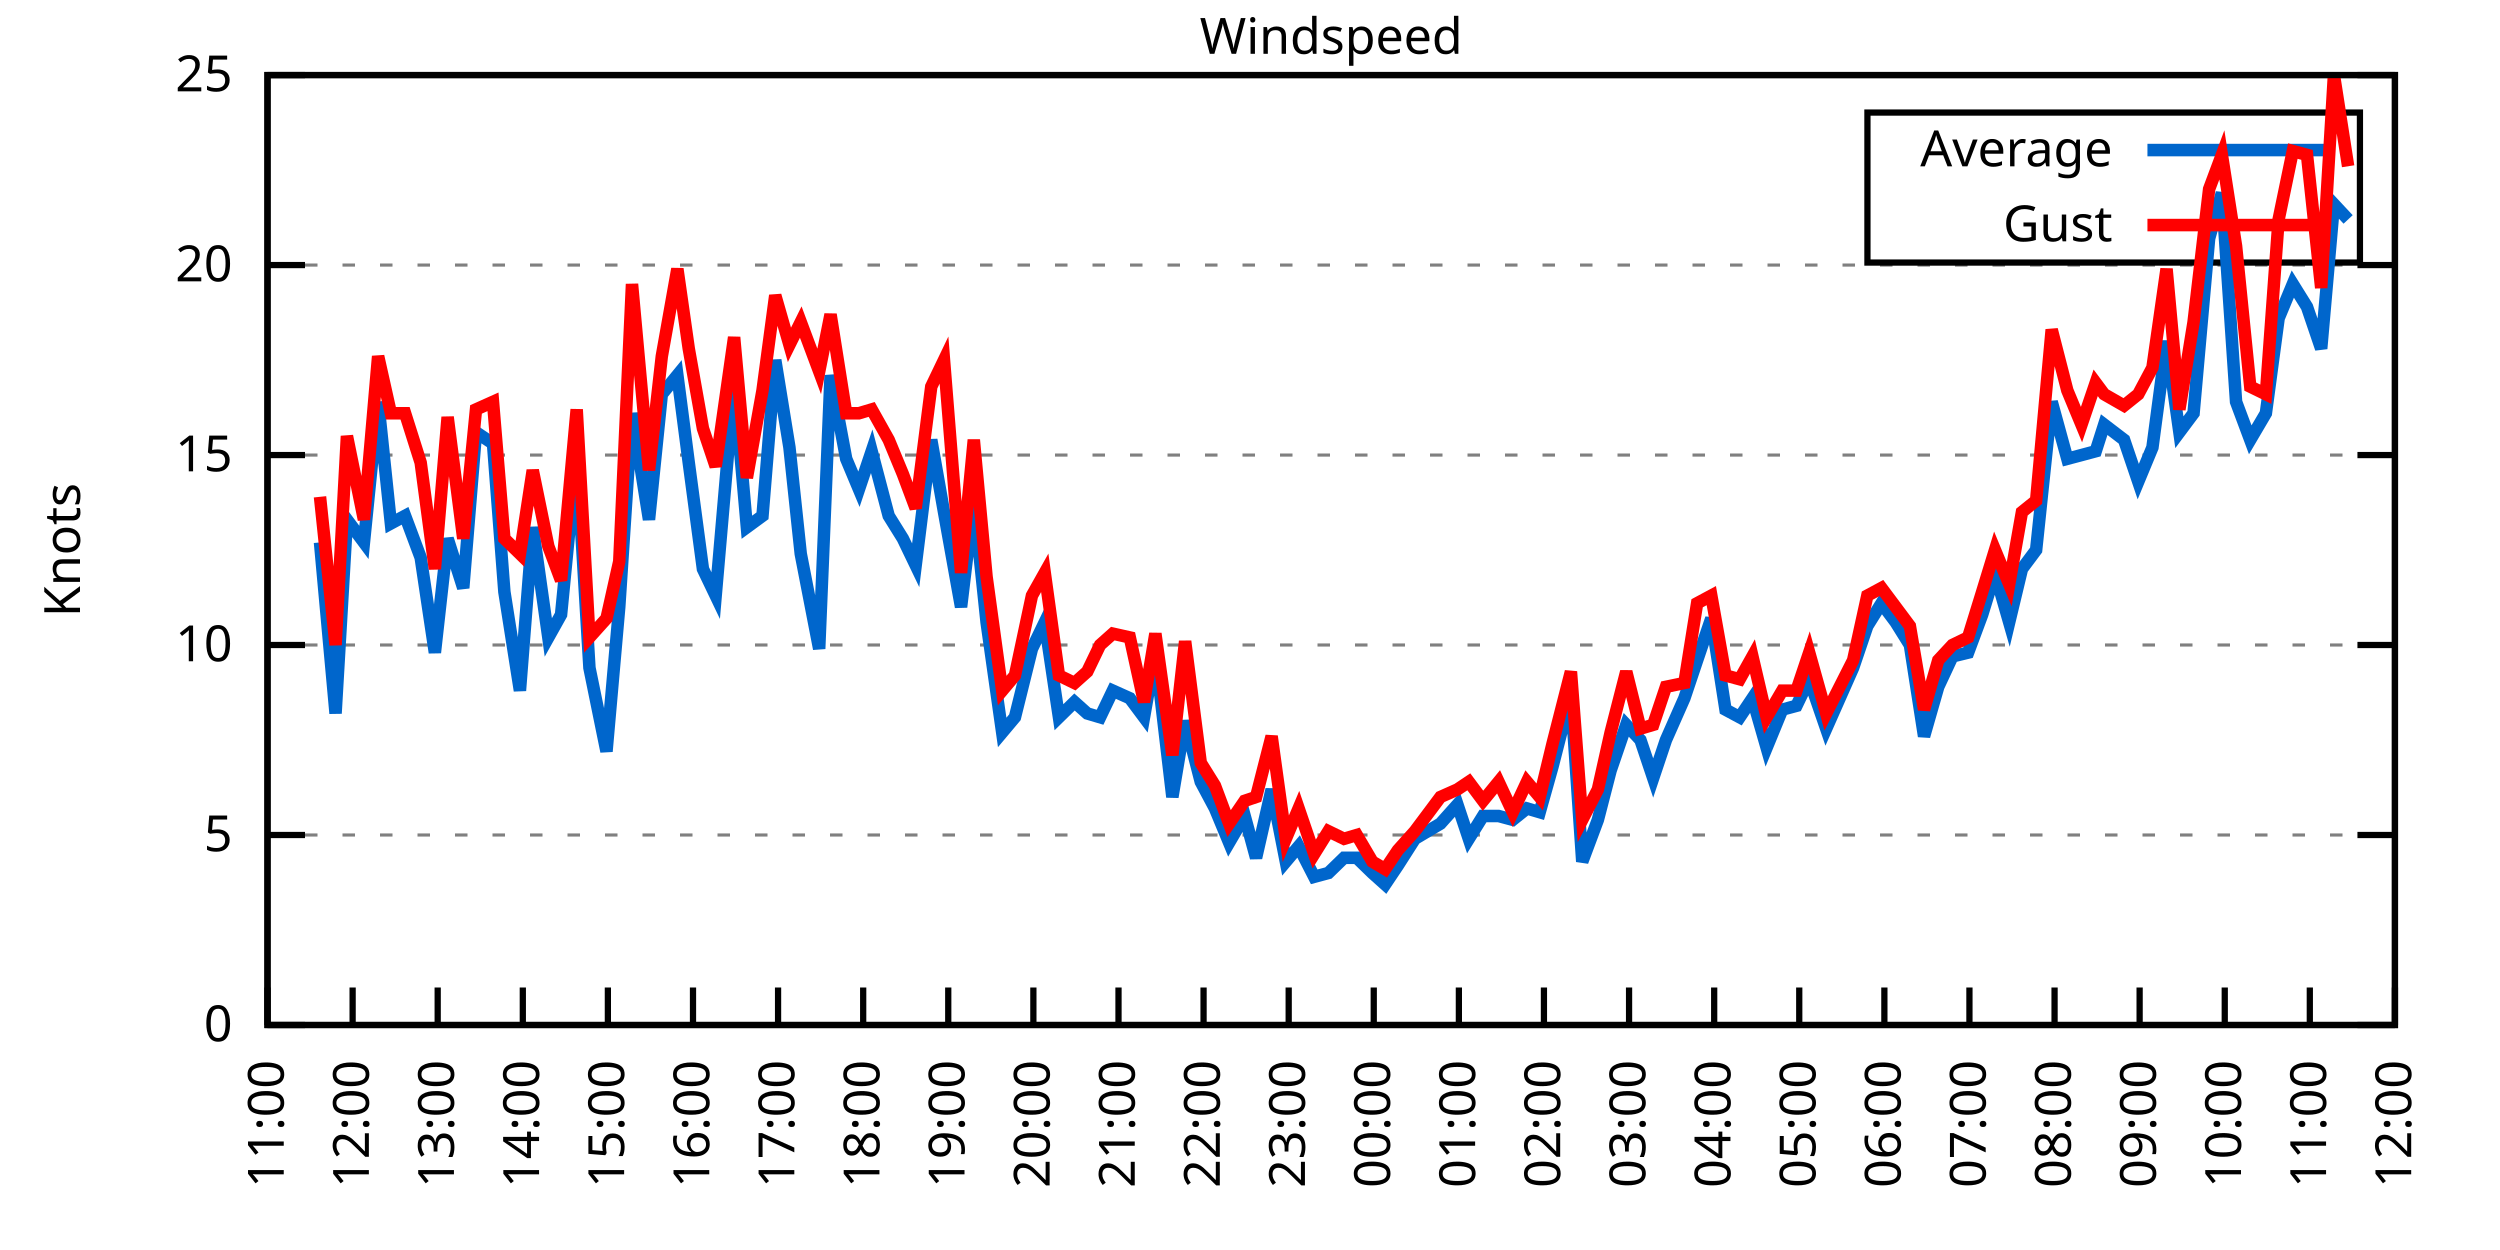
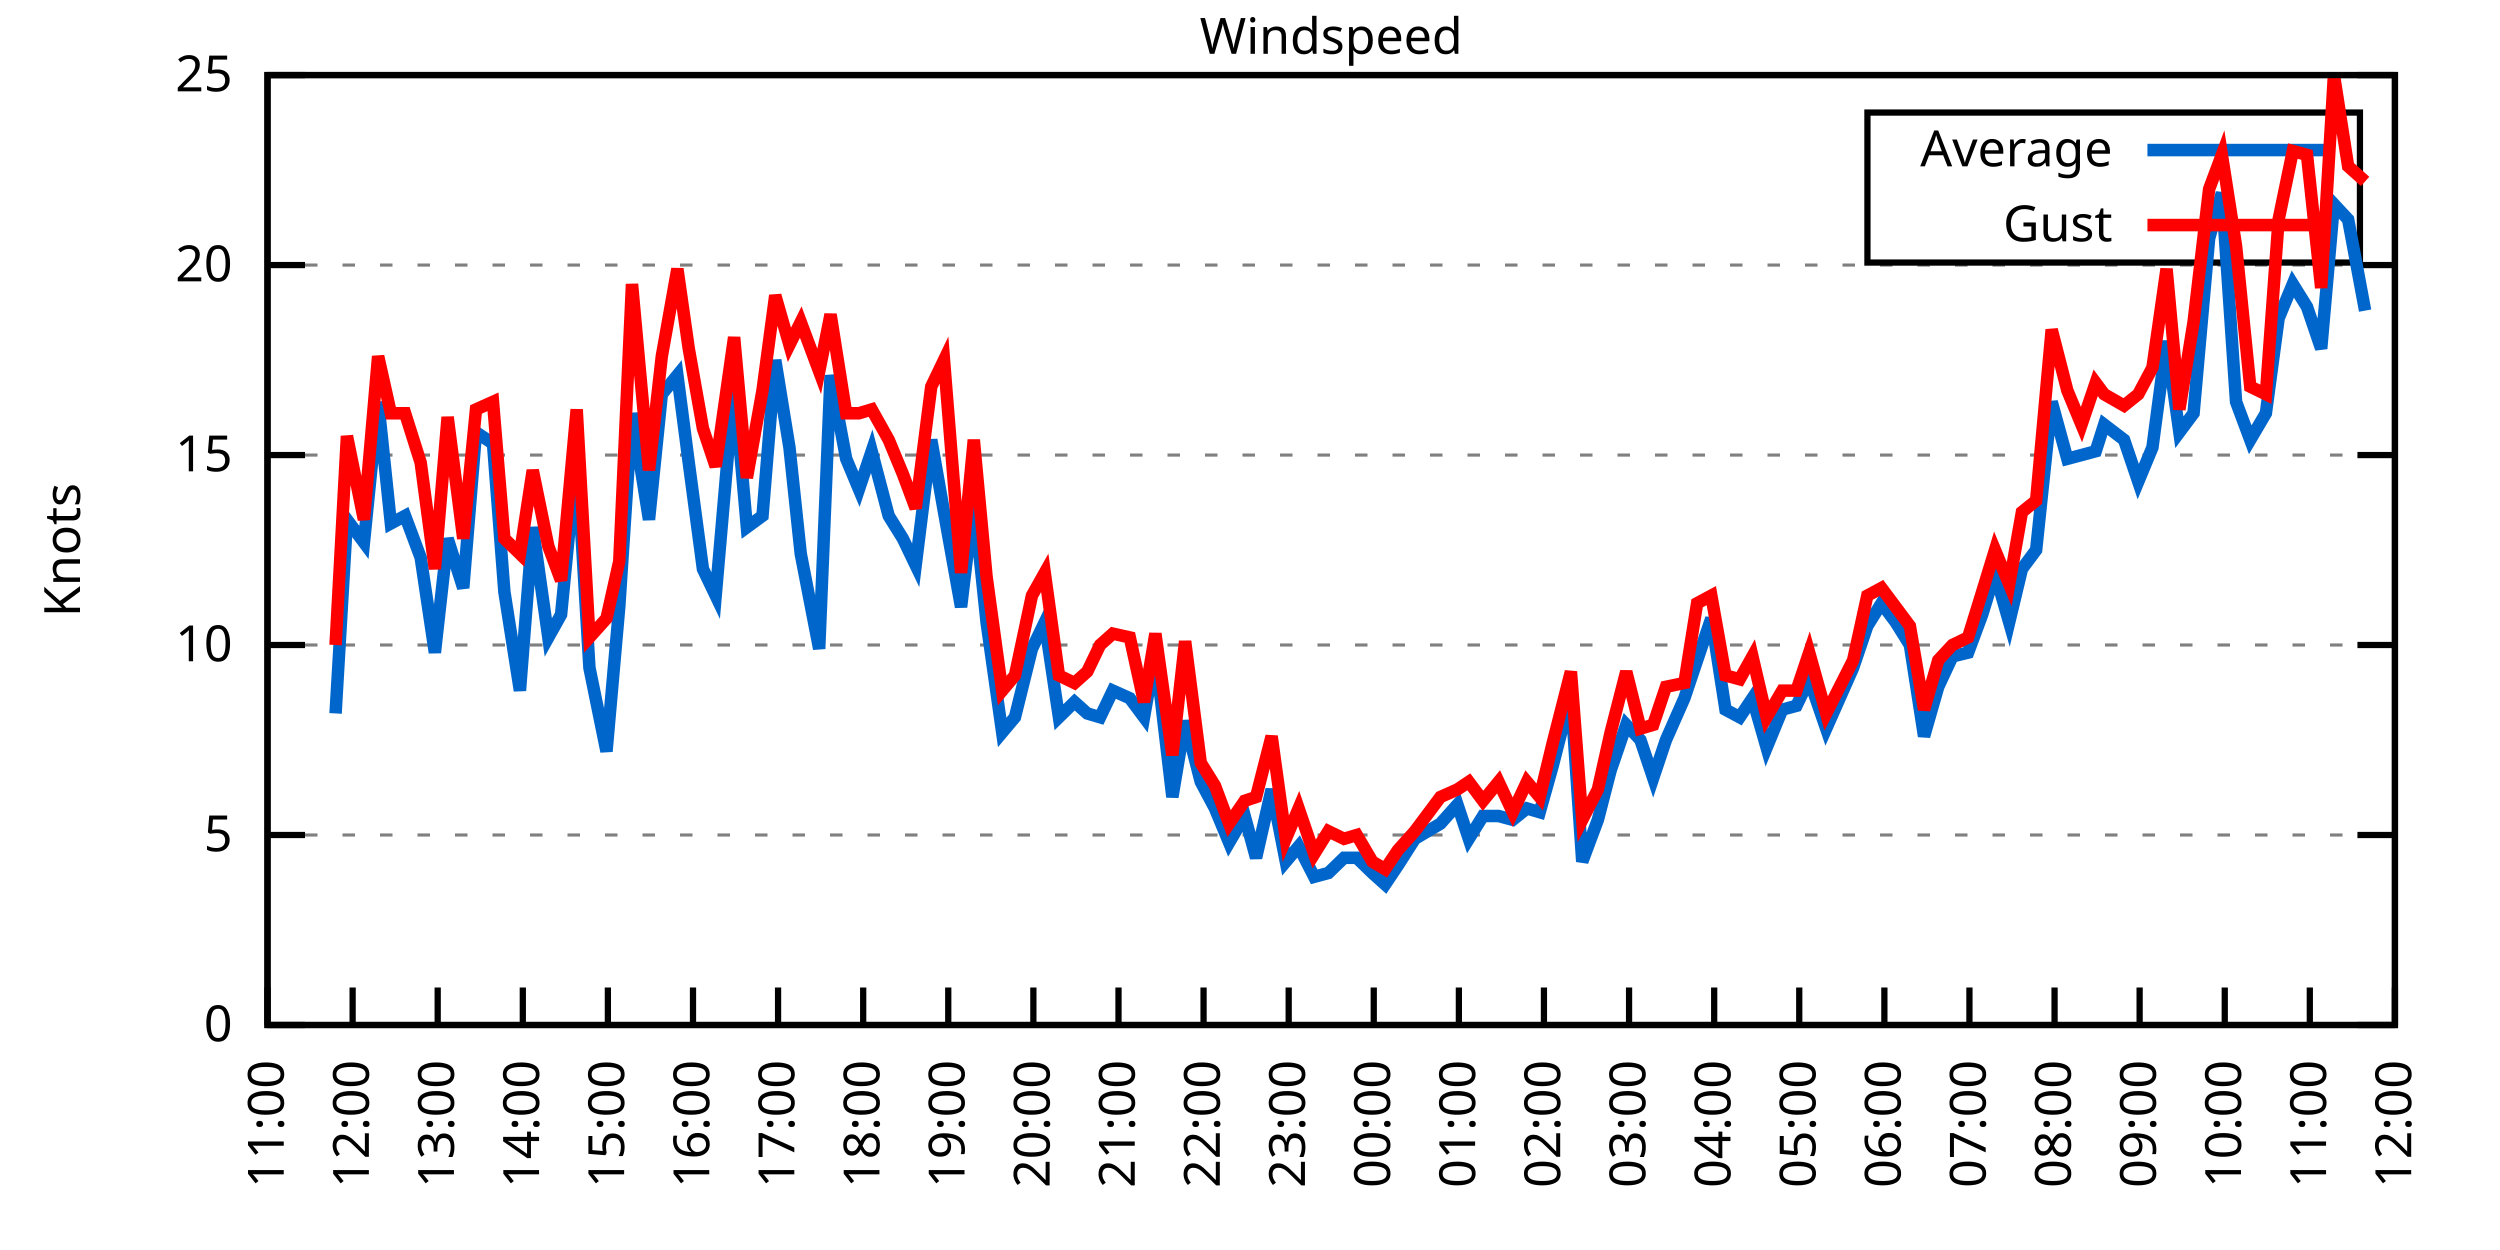
<svg xmlns="http://www.w3.org/2000/svg" xmlns:xlink="http://www.w3.org/1999/xlink" width="400" height="200" viewBox="0 0 400 200">
  <g id="gnuplot_canvas">
    <rect x="0" y="0" width="400" height="200" fill="none" />
    <defs>
      <circle id="gpDot" r="0.5" stroke-width="0.5" stroke="currentColor" />
      <path id="gpPt0" stroke-width="0.333" stroke="currentColor" d="M-1,0 h2 M0,-1 v2" />
      <path id="gpPt1" stroke-width="0.333" stroke="currentColor" d="M-1,-1 L1,1 M1,-1 L-1,1" />
      <path id="gpPt2" stroke-width="0.333" stroke="currentColor" d="M-1,0 L1,0 M0,-1 L0,1 M-1,-1 L1,1 M-1,1 L1,-1" />
      <rect id="gpPt3" stroke-width="0.333" stroke="currentColor" x="-1" y="-1" width="2" height="2" />
      <rect id="gpPt4" stroke-width="0.333" stroke="currentColor" fill="currentColor" x="-1" y="-1" width="2" height="2" />
      <circle id="gpPt5" stroke-width="0.333" stroke="currentColor" cx="0" cy="0" r="1" />
      <use xlink:href="#gpPt5" id="gpPt6" fill="currentColor" stroke="none" />
      <path id="gpPt7" stroke-width="0.333" stroke="currentColor" d="M0,-1.33 L-1.33,0.67 L1.33,0.67 z" />
      <use xlink:href="#gpPt7" id="gpPt8" fill="currentColor" stroke="none" />
      <use xlink:href="#gpPt7" id="gpPt9" stroke="currentColor" transform="rotate(180)" />
      <use xlink:href="#gpPt9" id="gpPt10" fill="currentColor" stroke="none" />
      <use xlink:href="#gpPt3" id="gpPt11" stroke="currentColor" transform="rotate(45)" />
      <use xlink:href="#gpPt11" id="gpPt12" fill="currentColor" stroke="none" />
      <path id="gpPt13" stroke-width="0.333" stroke="currentColor" d="M0,1.330 L1.265,0.411 L0.782,-1.067 L-0.782,-1.076 L-1.265,0.411 z" />
      <use xlink:href="#gpPt13" id="gpPt14" fill="currentColor" stroke="none" />
      <filter id="textbox" filterUnits="objectBoundingBox" x="0" y="0" height="1" width="1">
        <feFlood flood-color="white" flood-opacity="1" result="bgnd" />
        <feComposite in="SourceGraphic" in2="bgnd" operator="atop" />
      </filter>
      <filter id="greybox" filterUnits="objectBoundingBox" x="0" y="0" height="1" width="1">
        <feFlood flood-color="lightgrey" flood-opacity="1" result="grey" />
        <feComposite in="SourceGraphic" in2="grey" operator="atop" />
      </filter>
    </defs>
    <g fill="none" color="white" stroke="currentColor" stroke-width="1.00" stroke-linecap="butt" stroke-linejoin="miter">
</g>
    <g fill="none" color="black" stroke="currentColor" stroke-width="1.00" stroke-linecap="butt" stroke-linejoin="miter">
      <g stroke="none" shape-rendering="crispEdges">
        <polygon fill="rgb(255, 255, 255)" points="42.80,164.00 383.18,164.00 383.18,12.02 42.80,12.02 " />
      </g>
    </g>
    <g fill="none" color="black" stroke="currentColor" stroke-width="1.00" stroke-linecap="butt" stroke-linejoin="miter">
</g>
    <g fill="none" color="black" stroke="black" stroke-width="0.50" stroke-linecap="butt" stroke-linejoin="miter">
</g>
    <g fill="none" color="gray" stroke="currentColor" stroke-width="0.50" stroke-linecap="butt" stroke-linejoin="miter">
      <path stroke="gray" stroke-dasharray="2,4" class="gridline" d="M42.80,164.00 L383.19,164.00  " />
    </g>
    <g fill="none" color="gray" stroke="gray" stroke-width="1.00" stroke-linecap="butt" stroke-linejoin="miter">
</g>
    <g fill="none" color="black" stroke="currentColor" stroke-width="1.00" stroke-linecap="butt" stroke-linejoin="miter">
      <path stroke="black" d="M42.80,164.00 L48.80,164.00 M383.19,164.00 L377.19,164.00  " />
      <g transform="translate(37.20,166.60)" stroke="none" fill="black" font-family="Sans" font-size="8.00" text-anchor="end">
        <text>
          <tspan font-family="Sans"> 0</tspan>
        </text>
      </g>
    </g>
    <g fill="none" color="black" stroke="currentColor" stroke-width="1.00" stroke-linecap="butt" stroke-linejoin="miter">
</g>
    <g fill="none" color="black" stroke="black" stroke-width="0.50" stroke-linecap="butt" stroke-linejoin="miter">
</g>
    <g fill="none" color="gray" stroke="currentColor" stroke-width="0.50" stroke-linecap="butt" stroke-linejoin="miter">
      <path stroke="gray" stroke-dasharray="2,4" class="gridline" d="M42.80,133.60 L383.19,133.60  " />
    </g>
    <g fill="none" color="gray" stroke="gray" stroke-width="1.00" stroke-linecap="butt" stroke-linejoin="miter">
</g>
    <g fill="none" color="black" stroke="currentColor" stroke-width="1.00" stroke-linecap="butt" stroke-linejoin="miter">
      <path stroke="black" d="M42.80,133.60 L48.80,133.60 M383.19,133.60 L377.19,133.60  " />
      <g transform="translate(37.20,136.20)" stroke="none" fill="black" font-family="Sans" font-size="8.00" text-anchor="end">
        <text>
          <tspan font-family="Sans"> 5</tspan>
        </text>
      </g>
    </g>
    <g fill="none" color="black" stroke="currentColor" stroke-width="1.00" stroke-linecap="butt" stroke-linejoin="miter">
</g>
    <g fill="none" color="black" stroke="black" stroke-width="0.50" stroke-linecap="butt" stroke-linejoin="miter">
</g>
    <g fill="none" color="gray" stroke="currentColor" stroke-width="0.50" stroke-linecap="butt" stroke-linejoin="miter">
      <path stroke="gray" stroke-dasharray="2,4" class="gridline" d="M42.80,103.20 L383.19,103.20  " />
    </g>
    <g fill="none" color="gray" stroke="gray" stroke-width="1.00" stroke-linecap="butt" stroke-linejoin="miter">
</g>
    <g fill="none" color="black" stroke="currentColor" stroke-width="1.00" stroke-linecap="butt" stroke-linejoin="miter">
      <path stroke="black" d="M42.80,103.20 L48.80,103.20 M383.19,103.20 L377.19,103.20  " />
      <g transform="translate(37.20,105.80)" stroke="none" fill="black" font-family="Sans" font-size="8.00" text-anchor="end">
        <text>
          <tspan font-family="Sans"> 10</tspan>
        </text>
      </g>
    </g>
    <g fill="none" color="black" stroke="currentColor" stroke-width="1.00" stroke-linecap="butt" stroke-linejoin="miter">
</g>
    <g fill="none" color="black" stroke="black" stroke-width="0.50" stroke-linecap="butt" stroke-linejoin="miter">
</g>
    <g fill="none" color="gray" stroke="currentColor" stroke-width="0.50" stroke-linecap="butt" stroke-linejoin="miter">
      <path stroke="gray" stroke-dasharray="2,4" class="gridline" d="M42.80,72.81 L383.19,72.81  " />
    </g>
    <g fill="none" color="gray" stroke="gray" stroke-width="1.00" stroke-linecap="butt" stroke-linejoin="miter">
</g>
    <g fill="none" color="black" stroke="currentColor" stroke-width="1.00" stroke-linecap="butt" stroke-linejoin="miter">
      <path stroke="black" d="M42.80,72.81 L48.80,72.81 M383.19,72.81 L377.19,72.81  " />
      <g transform="translate(37.20,75.41)" stroke="none" fill="black" font-family="Sans" font-size="8.00" text-anchor="end">
        <text>
          <tspan font-family="Sans"> 15</tspan>
        </text>
      </g>
    </g>
    <g fill="none" color="black" stroke="currentColor" stroke-width="1.00" stroke-linecap="butt" stroke-linejoin="miter">
</g>
    <g fill="none" color="black" stroke="black" stroke-width="0.50" stroke-linecap="butt" stroke-linejoin="miter">
</g>
    <g fill="none" color="gray" stroke="currentColor" stroke-width="0.50" stroke-linecap="butt" stroke-linejoin="miter">
      <path stroke="gray" stroke-dasharray="2,4" class="gridline" d="M42.80,42.41 L383.19,42.41  " />
    </g>
    <g fill="none" color="gray" stroke="gray" stroke-width="1.00" stroke-linecap="butt" stroke-linejoin="miter">
</g>
    <g fill="none" color="black" stroke="currentColor" stroke-width="1.00" stroke-linecap="butt" stroke-linejoin="miter">
      <path stroke="black" d="M42.80,42.41 L48.80,42.41 M383.19,42.41 L377.19,42.41  " />
      <g transform="translate(37.20,45.01)" stroke="none" fill="black" font-family="Sans" font-size="8.00" text-anchor="end">
        <text>
          <tspan font-family="Sans"> 20</tspan>
        </text>
      </g>
    </g>
    <g fill="none" color="black" stroke="currentColor" stroke-width="1.00" stroke-linecap="butt" stroke-linejoin="miter">
</g>
    <g fill="none" color="black" stroke="black" stroke-width="0.50" stroke-linecap="butt" stroke-linejoin="miter">
</g>
    <g fill="none" color="gray" stroke="currentColor" stroke-width="0.50" stroke-linecap="butt" stroke-linejoin="miter">
      <path stroke="gray" stroke-dasharray="2,4" class="gridline" d="M42.80,12.01 L383.19,12.01  " />
    </g>
    <g fill="none" color="gray" stroke="gray" stroke-width="1.00" stroke-linecap="butt" stroke-linejoin="miter">
</g>
    <g fill="none" color="black" stroke="currentColor" stroke-width="1.00" stroke-linecap="butt" stroke-linejoin="miter">
      <path stroke="black" d="M42.80,12.01 L48.80,12.01 M383.19,12.01 L377.19,12.01  " />
      <g transform="translate(37.20,14.61)" stroke="none" fill="black" font-family="Sans" font-size="8.00" text-anchor="end">
        <text>
          <tspan font-family="Sans"> 25</tspan>
        </text>
      </g>
    </g>
    <g fill="none" color="black" stroke="currentColor" stroke-width="1.00" stroke-linecap="butt" stroke-linejoin="miter">
      <path stroke="black" d="M42.80,164.00 L42.80,158.00  " />
      <g transform="translate(45.40,169.60) rotate(270.00)" stroke="none" fill="black" font-family="Sans" font-size="8.00" text-anchor="end">
        <text>
          <tspan font-family="Sans">11:00</tspan>
        </text>
      </g>
    </g>
    <g fill="none" color="black" stroke="currentColor" stroke-width="1.00" stroke-linecap="butt" stroke-linejoin="miter">
      <path stroke="black" d="M56.42,164.00 L56.42,158.00  " />
      <g transform="translate(59.02,169.60) rotate(270.00)" stroke="none" fill="black" font-family="Sans" font-size="8.00" text-anchor="end">
        <text>
          <tspan font-family="Sans">12:00</tspan>
        </text>
      </g>
    </g>
    <g fill="none" color="black" stroke="currentColor" stroke-width="1.00" stroke-linecap="butt" stroke-linejoin="miter">
      <path stroke="black" d="M70.03,164.00 L70.03,158.00  " />
      <g transform="translate(72.63,169.60) rotate(270.00)" stroke="none" fill="black" font-family="Sans" font-size="8.00" text-anchor="end">
        <text>
          <tspan font-family="Sans">13:00</tspan>
        </text>
      </g>
    </g>
    <g fill="none" color="black" stroke="currentColor" stroke-width="1.00" stroke-linecap="butt" stroke-linejoin="miter">
      <path stroke="black" d="M83.65,164.00 L83.65,158.00  " />
      <g transform="translate(86.25,169.60) rotate(270.00)" stroke="none" fill="black" font-family="Sans" font-size="8.00" text-anchor="end">
        <text>
          <tspan font-family="Sans">14:00</tspan>
        </text>
      </g>
    </g>
    <g fill="none" color="black" stroke="currentColor" stroke-width="1.00" stroke-linecap="butt" stroke-linejoin="miter">
      <path stroke="black" d="M97.26,164.00 L97.26,158.00  " />
      <g transform="translate(99.86,169.60) rotate(270.00)" stroke="none" fill="black" font-family="Sans" font-size="8.00" text-anchor="end">
        <text>
          <tspan font-family="Sans">15:00</tspan>
        </text>
      </g>
    </g>
    <g fill="none" color="black" stroke="currentColor" stroke-width="1.00" stroke-linecap="butt" stroke-linejoin="miter">
      <path stroke="black" d="M110.88,164.00 L110.88,158.00  " />
      <g transform="translate(113.48,169.60) rotate(270.00)" stroke="none" fill="black" font-family="Sans" font-size="8.00" text-anchor="end">
        <text>
          <tspan font-family="Sans">16:00</tspan>
        </text>
      </g>
    </g>
    <g fill="none" color="black" stroke="currentColor" stroke-width="1.00" stroke-linecap="butt" stroke-linejoin="miter">
      <path stroke="black" d="M124.49,164.00 L124.49,158.00  " />
      <g transform="translate(127.09,169.60) rotate(270.00)" stroke="none" fill="black" font-family="Sans" font-size="8.00" text-anchor="end">
        <text>
          <tspan font-family="Sans">17:00</tspan>
        </text>
      </g>
    </g>
    <g fill="none" color="black" stroke="currentColor" stroke-width="1.00" stroke-linecap="butt" stroke-linejoin="miter">
      <path stroke="black" d="M138.11,164.00 L138.11,158.00  " />
      <g transform="translate(140.71,169.60) rotate(270.00)" stroke="none" fill="black" font-family="Sans" font-size="8.00" text-anchor="end">
        <text>
          <tspan font-family="Sans">18:00</tspan>
        </text>
      </g>
    </g>
    <g fill="none" color="black" stroke="currentColor" stroke-width="1.00" stroke-linecap="butt" stroke-linejoin="miter">
      <path stroke="black" d="M151.72,164.00 L151.72,158.00  " />
      <g transform="translate(154.32,169.60) rotate(270.00)" stroke="none" fill="black" font-family="Sans" font-size="8.00" text-anchor="end">
        <text>
          <tspan font-family="Sans">19:00</tspan>
        </text>
      </g>
    </g>
    <g fill="none" color="black" stroke="currentColor" stroke-width="1.00" stroke-linecap="butt" stroke-linejoin="miter">
      <path stroke="black" d="M165.34,164.00 L165.34,158.00  " />
      <g transform="translate(167.94,169.60) rotate(270.00)" stroke="none" fill="black" font-family="Sans" font-size="8.00" text-anchor="end">
        <text>
          <tspan font-family="Sans">20:00</tspan>
        </text>
      </g>
    </g>
    <g fill="none" color="black" stroke="currentColor" stroke-width="1.00" stroke-linecap="butt" stroke-linejoin="miter">
      <path stroke="black" d="M178.96,164.00 L178.96,158.00  " />
      <g transform="translate(181.56,169.60) rotate(270.00)" stroke="none" fill="black" font-family="Sans" font-size="8.00" text-anchor="end">
        <text>
          <tspan font-family="Sans">21:00</tspan>
        </text>
      </g>
    </g>
    <g fill="none" color="black" stroke="currentColor" stroke-width="1.00" stroke-linecap="butt" stroke-linejoin="miter">
      <path stroke="black" d="M192.57,164.00 L192.57,158.00  " />
      <g transform="translate(195.17,169.60) rotate(270.00)" stroke="none" fill="black" font-family="Sans" font-size="8.00" text-anchor="end">
        <text>
          <tspan font-family="Sans">22:00</tspan>
        </text>
      </g>
    </g>
    <g fill="none" color="black" stroke="currentColor" stroke-width="1.00" stroke-linecap="butt" stroke-linejoin="miter">
      <path stroke="black" d="M206.19,164.00 L206.19,158.00  " />
      <g transform="translate(208.79,169.60) rotate(270.00)" stroke="none" fill="black" font-family="Sans" font-size="8.00" text-anchor="end">
        <text>
          <tspan font-family="Sans">23:00</tspan>
        </text>
      </g>
    </g>
    <g fill="none" color="black" stroke="currentColor" stroke-width="1.00" stroke-linecap="butt" stroke-linejoin="miter">
      <path stroke="black" d="M219.80,164.00 L219.80,158.00  " />
      <g transform="translate(222.40,169.60) rotate(270.00)" stroke="none" fill="black" font-family="Sans" font-size="8.00" text-anchor="end">
        <text>
          <tspan font-family="Sans">00:00</tspan>
        </text>
      </g>
    </g>
    <g fill="none" color="black" stroke="currentColor" stroke-width="1.00" stroke-linecap="butt" stroke-linejoin="miter">
      <path stroke="black" d="M233.42,164.00 L233.42,158.00  " />
      <g transform="translate(236.02,169.60) rotate(270.00)" stroke="none" fill="black" font-family="Sans" font-size="8.00" text-anchor="end">
        <text>
          <tspan font-family="Sans">01:00</tspan>
        </text>
      </g>
    </g>
    <g fill="none" color="black" stroke="currentColor" stroke-width="1.00" stroke-linecap="butt" stroke-linejoin="miter">
      <path stroke="black" d="M247.03,164.00 L247.03,158.00  " />
      <g transform="translate(249.63,169.60) rotate(270.00)" stroke="none" fill="black" font-family="Sans" font-size="8.00" text-anchor="end">
        <text>
          <tspan font-family="Sans">02:00</tspan>
        </text>
      </g>
    </g>
    <g fill="none" color="black" stroke="currentColor" stroke-width="1.00" stroke-linecap="butt" stroke-linejoin="miter">
      <path stroke="black" d="M260.65,164.00 L260.65,158.00  " />
      <g transform="translate(263.25,169.60) rotate(270.00)" stroke="none" fill="black" font-family="Sans" font-size="8.00" text-anchor="end">
        <text>
          <tspan font-family="Sans">03:00</tspan>
        </text>
      </g>
    </g>
    <g fill="none" color="black" stroke="currentColor" stroke-width="1.00" stroke-linecap="butt" stroke-linejoin="miter">
      <path stroke="black" d="M274.27,164.00 L274.27,158.00  " />
      <g transform="translate(276.87,169.60) rotate(270.00)" stroke="none" fill="black" font-family="Sans" font-size="8.00" text-anchor="end">
        <text>
          <tspan font-family="Sans">04:00</tspan>
        </text>
      </g>
    </g>
    <g fill="none" color="black" stroke="currentColor" stroke-width="1.00" stroke-linecap="butt" stroke-linejoin="miter">
      <path stroke="black" d="M287.88,164.00 L287.88,158.00  " />
      <g transform="translate(290.48,169.60) rotate(270.00)" stroke="none" fill="black" font-family="Sans" font-size="8.00" text-anchor="end">
        <text>
          <tspan font-family="Sans">05:00</tspan>
        </text>
      </g>
    </g>
    <g fill="none" color="black" stroke="currentColor" stroke-width="1.00" stroke-linecap="butt" stroke-linejoin="miter">
      <path stroke="black" d="M301.50,164.00 L301.50,158.00  " />
      <g transform="translate(304.10,169.60) rotate(270.00)" stroke="none" fill="black" font-family="Sans" font-size="8.00" text-anchor="end">
        <text>
          <tspan font-family="Sans">06:00</tspan>
        </text>
      </g>
    </g>
    <g fill="none" color="black" stroke="currentColor" stroke-width="1.00" stroke-linecap="butt" stroke-linejoin="miter">
      <path stroke="black" d="M315.11,164.00 L315.11,158.00  " />
      <g transform="translate(317.71,169.60) rotate(270.00)" stroke="none" fill="black" font-family="Sans" font-size="8.00" text-anchor="end">
        <text>
          <tspan font-family="Sans">07:00</tspan>
        </text>
      </g>
    </g>
    <g fill="none" color="black" stroke="currentColor" stroke-width="1.00" stroke-linecap="butt" stroke-linejoin="miter">
      <path stroke="black" d="M328.73,164.00 L328.73,158.00  " />
      <g transform="translate(331.33,169.60) rotate(270.00)" stroke="none" fill="black" font-family="Sans" font-size="8.00" text-anchor="end">
        <text>
          <tspan font-family="Sans">08:00</tspan>
        </text>
      </g>
    </g>
    <g fill="none" color="black" stroke="currentColor" stroke-width="1.00" stroke-linecap="butt" stroke-linejoin="miter">
      <path stroke="black" d="M342.34,164.00 L342.34,158.00  " />
      <g transform="translate(344.94,169.60) rotate(270.00)" stroke="none" fill="black" font-family="Sans" font-size="8.00" text-anchor="end">
        <text>
          <tspan font-family="Sans">09:00</tspan>
        </text>
      </g>
    </g>
    <g fill="none" color="black" stroke="currentColor" stroke-width="1.00" stroke-linecap="butt" stroke-linejoin="miter">
      <path stroke="black" d="M355.96,164.00 L355.96,158.00  " />
      <g transform="translate(358.56,169.60) rotate(270.00)" stroke="none" fill="black" font-family="Sans" font-size="8.00" text-anchor="end">
        <text>
          <tspan font-family="Sans">10:00</tspan>
        </text>
      </g>
    </g>
    <g fill="none" color="black" stroke="currentColor" stroke-width="1.00" stroke-linecap="butt" stroke-linejoin="miter">
      <path stroke="black" d="M369.57,164.00 L369.57,158.00  " />
      <g transform="translate(372.17,169.60) rotate(270.00)" stroke="none" fill="black" font-family="Sans" font-size="8.00" text-anchor="end">
        <text>
          <tspan font-family="Sans">11:00</tspan>
        </text>
      </g>
    </g>
    <g fill="none" color="black" stroke="currentColor" stroke-width="1.00" stroke-linecap="butt" stroke-linejoin="miter">
      <path stroke="black" d="M383.19,164.00 L383.19,158.00  " />
      <g transform="translate(385.79,169.60) rotate(270.00)" stroke="none" fill="black" font-family="Sans" font-size="8.00" text-anchor="end">
        <text>
          <tspan font-family="Sans">12:00</tspan>
        </text>
      </g>
    </g>
    <g fill="none" color="black" stroke="currentColor" stroke-width="1.00" stroke-linecap="butt" stroke-linejoin="miter">
</g>
    <g fill="none" color="black" stroke="currentColor" stroke-width="1.00" stroke-linecap="butt" stroke-linejoin="miter">
      <path stroke="black" d="M42.80,12.01 L42.80,164.00 L383.19,164.00 L383.19,12.01 L42.80,12.01 Z  " />
    </g>
    <g fill="none" color="black" stroke="currentColor" stroke-width="1.00" stroke-linecap="butt" stroke-linejoin="miter">
</g>
    <g fill="none" color="black" stroke="currentColor" stroke-width="1.00" stroke-linecap="butt" stroke-linejoin="miter">
      <path stroke="black" d="M298.79,42.01 L298.79,18.01 L377.59,18.01 L377.59,42.01 L298.79,42.01 Z  " />
    </g>
    <g id="Windspeed_plot_1">
      <g fill="none" color="white" stroke="black" stroke-width="2.00" stroke-linecap="butt" stroke-linejoin="miter">
</g>
      <g fill="none" color="black" stroke="currentColor" stroke-width="2.00" stroke-linecap="butt" stroke-linejoin="miter">
        <g transform="translate(337.99,26.61)" stroke="none" fill="black" font-family="Sans" font-size="8.00" text-anchor="end">
          <text>
            <tspan font-family="Sans">Average</tspan>
          </text>
        </g>
      </g>
      <g fill="none" color="black" stroke="currentColor" stroke-width="2.00" stroke-linecap="butt" stroke-linejoin="miter">
-         <path stroke="rgb(  0, 102, 204)" d="M343.59,24.01 L371.99,24.01 M51.20,86.79 L53.69,114.15 L55.51,83.14 L58.23,86.79 L60.50,64.29 L62.54,83.75   L64.81,82.53 L67.31,89.22 L69.58,104.42 L71.62,86.18 L74.12,94.08 L76.16,69.16 L78.88,70.98 L80.70,94.69   L83.19,110.50 L85.24,84.36 L87.73,101.99 L89.77,98.34 L92.27,72.81 L94.31,106.85 L97.04,120.23 L99.08,97.12   L101.12,66.12 L103.84,83.14 L105.89,63.08 L108.38,60.04 L110.20,74.02 L112.47,91.04 L114.51,95.30 L117.46,61.25   L119.50,84.36 L122.00,82.53 L124.04,57.61 L126.31,71.59 L128.12,88.61 L131.07,103.81 L132.89,60.04 L135.39,73.41   L137.43,78.28 L139.47,72.20 L142.19,82.53 L144.46,86.18 L146.51,90.44 L149.00,70.37 L151.04,81.93 L153.77,97.12   L155.81,80.10 L157.85,99.56 L160.35,117.19 L162.39,114.76 L165.11,103.81 L167.16,99.56 L169.43,114.76 L171.92,112.32   L173.96,114.15 L176.01,114.76 L178.05,110.50 L180.77,111.72 L183.04,114.76 L184.86,104.42 L187.58,127.52 L189.62,115.36   L192.12,125.09 L194.39,129.35 L196.66,134.82 L199.15,130.56 L200.97,137.25 L203.46,126.31 L205.73,137.86 L207.78,135.43   L210.27,140.29 L212.54,139.68 L215.04,137.25 L217.08,137.25 L219.58,139.68 L221.62,141.51 L223.66,138.47 L226.38,134.21   L230.47,131.78 L233.19,128.74 L235.01,134.21 L237.28,130.56 L239.77,130.56 L242.04,131.17 L244.31,129.35 L246.35,129.95   L248.40,122.66 L251.35,111.11 L253.16,137.86 L255.66,131.17 L257.70,123.27 L260.20,115.97 L262.47,118.40 L264.51,124.48   L266.55,118.40 L269.50,111.72 L271.54,105.64 L273.81,98.95 L276.08,113.54 L278.35,114.76 L280.39,111.72 L282.66,119.62   L285.16,113.54 L287.43,112.93 L289.47,108.68 L292.19,116.58 L296.50,106.85 L298.77,100.16 L301.04,96.52 L303.31,99.56   L305.58,103.20 L307.85,117.80 L310.12,109.89 L312.39,105.03 L314.89,104.42 L317.15,98.34 L319.20,91.65 L321.47,99.56   L323.51,91.04 L325.78,88.00 L328.27,64.29 L330.77,73.41 L333.04,72.81 L335.31,72.20 L336.67,67.94 L339.85,70.37   L342.12,77.06 L344.39,71.59 L346.65,54.57 L348.70,69.16 L350.97,66.12 L353.46,38.15 L355.50,30.86 L357.77,64.29   L360.04,70.37 L362.54,66.12 L364.58,50.92 L366.85,45.45 L369.12,49.10 L371.39,55.78 L373.43,32.68 L375.70,35.11    " />
+         <path stroke="rgb(  0, 102, 204)" d="M343.59,24.01 L371.99,24.01 M53.69,114.15 L55.51,83.14 L58.23,86.79 L60.50,64.29 L62.54,83.75 L64.81,82.53   L67.31,89.22 L69.58,104.42 L71.62,86.18 L74.12,94.08 L76.16,69.16 L78.88,70.98 L80.70,94.69 L83.19,110.50   L85.24,84.36 L87.73,101.99 L89.77,98.34 L92.27,72.81 L94.31,106.85 L97.04,120.23 L99.08,97.12 L101.12,66.12   L103.84,83.14 L105.89,63.08 L108.38,60.04 L110.20,74.02 L112.47,91.04 L114.51,95.30 L117.46,61.25 L119.50,84.36   L122.00,82.53 L124.04,57.61 L126.31,71.59 L128.12,88.61 L131.07,103.81 L132.89,60.04 L135.39,73.41 L137.43,78.28   L139.47,72.20 L142.19,82.53 L144.46,86.18 L146.51,90.44 L149.00,70.37 L151.04,81.93 L153.77,97.12 L155.81,80.10   L157.85,99.56 L160.35,117.19 L162.39,114.76 L165.11,103.81 L167.16,99.56 L169.43,114.76 L171.92,112.32 L173.96,114.15   L176.01,114.76 L178.05,110.50 L180.77,111.72 L183.04,114.76 L184.86,104.42 L187.58,127.52 L189.62,115.36 L192.12,125.09   L194.39,129.35 L196.66,134.82 L199.15,130.56 L200.97,137.25 L203.46,126.31 L205.73,137.86 L207.78,135.43 L210.27,140.29   L212.54,139.68 L215.04,137.25 L217.08,137.25 L219.58,139.68 L221.62,141.51 L223.66,138.47 L226.38,134.21 L230.47,131.78   L233.19,128.74 L235.01,134.21 L237.28,130.56 L239.77,130.56 L242.04,131.17 L244.31,129.35 L246.35,129.95 L248.40,122.66   L251.35,111.11 L253.16,137.86 L255.66,131.17 L257.70,123.27 L260.20,115.97 L262.47,118.40 L264.51,124.48 L266.55,118.40   L269.50,111.72 L271.54,105.64 L273.81,98.95 L276.08,113.54 L278.35,114.76 L280.39,111.72 L282.66,119.62 L285.16,113.54   L287.43,112.93 L289.47,108.68 L292.19,116.58 L296.50,106.85 L298.77,100.16 L301.04,96.52 L303.31,99.56 L305.58,103.20   L307.85,117.80 L310.12,109.89 L312.39,105.03 L314.89,104.42 L317.15,98.34 L319.20,91.65 L321.47,99.56 L323.51,91.04   L325.78,88.00 L328.27,64.29 L330.77,73.41 L333.04,72.81 L335.31,72.20 L336.67,67.94 L339.85,70.37 L342.12,77.06   L344.39,71.59 L346.65,54.57 L348.70,69.16 L350.97,66.12 L353.46,38.15 L355.50,30.86 L357.77,64.29 L360.04,70.37   L362.54,66.12 L364.58,50.92 L366.85,45.45 L369.12,49.10 L371.39,55.78 L373.43,32.68 L375.70,35.11 L378.42,49.70    " />
      </g>
    </g>
    <g id="Windspeed_plot_2">
      <g fill="none" color="black" stroke="currentColor" stroke-width="2.00" stroke-linecap="butt" stroke-linejoin="miter">
        <g transform="translate(337.99,38.61)" stroke="none" fill="black" font-family="Sans" font-size="8.00" text-anchor="end">
          <text>
            <tspan font-family="Sans">Gust</tspan>
          </text>
        </g>
      </g>
      <g fill="none" color="black" stroke="currentColor" stroke-width="2.00" stroke-linecap="butt" stroke-linejoin="miter">
-         <path stroke="rgb(255,   0,   0)" d="M343.59,36.01 L371.99,36.01 M51.20,79.49 L53.69,103.20 L55.51,69.77 L58.23,83.14 L60.50,57.00 L62.54,66.12   L64.81,66.12 L67.31,74.02 L69.58,91.04 L71.62,66.73 L74.12,86.18 L76.16,65.51 L78.88,64.29 L80.70,86.18   L83.19,88.61 L85.24,75.24 L87.73,87.40 L89.77,92.87 L92.27,65.51 L94.31,101.99 L97.04,98.95 L99.08,89.83   L101.12,45.45 L103.84,75.24 L105.89,57.00 L108.38,43.02 L110.20,55.78 L112.47,68.55 L114.51,74.63 L117.46,53.96   L119.50,76.45 L122.00,62.47 L124.04,47.27 L126.31,55.18 L128.12,51.53 L131.07,59.43 L132.89,50.31 L135.39,66.12   L137.43,66.12 L139.47,65.51 L142.19,70.37 L144.46,75.85 L146.51,81.32 L149.00,61.86 L151.04,57.61 L153.77,91.65   L155.81,70.37 L157.85,92.26 L160.35,110.50 L162.39,108.07 L165.11,95.30 L167.16,91.65 L169.43,108.07 L171.92,109.28   L173.96,107.46 L176.01,103.20 L178.05,101.38 L180.77,101.99 L183.04,112.32 L184.86,101.38 L187.58,120.83 L189.62,102.60   L192.12,122.05 L194.39,125.70 L196.66,131.78 L199.15,128.13 L200.97,127.52 L203.46,117.80 L205.73,134.21 L207.78,129.35   L210.27,136.64 L212.54,132.99 L215.04,134.21 L217.08,133.60 L219.58,137.86 L221.62,139.07 L223.66,136.03 L226.38,132.99   L230.47,127.52 L233.19,126.31 L235.01,125.09 L237.28,128.13 L239.77,125.09 L242.04,129.95 L244.31,125.09 L246.35,127.52   L248.40,119.01 L251.35,107.46 L253.16,131.17 L255.66,126.31 L257.70,117.19 L260.20,107.46 L262.47,116.58 L264.51,115.97   L266.55,109.89 L269.50,109.28 L271.54,96.52 L273.81,95.30 L276.08,108.07 L278.35,108.68 L280.39,105.03 L282.66,114.76   L285.16,110.50 L287.43,110.50 L289.47,104.42 L292.19,114.15 L296.50,105.64 L298.77,95.30 L301.04,94.08 L303.31,97.12   L305.58,100.16 L307.85,113.54 L310.12,105.64 L312.39,103.20 L314.89,101.99 L317.15,94.69 L319.20,88.00 L321.47,93.48   L323.51,81.93 L325.78,80.10 L328.27,52.74 L330.77,62.47 L333.04,67.94 L335.31,61.25 L336.67,63.08 L339.85,64.90   L342.12,63.08 L344.39,58.82 L346.65,43.02 L348.70,65.51 L350.97,51.53 L353.46,30.25 L355.50,24.78 L357.77,39.37   L360.04,61.86 L362.54,63.08 L364.58,35.11 L366.85,24.17 L369.12,24.78 L371.39,46.06 L373.43,12.01 L375.70,26.60    " />
+         <path stroke="rgb(255,   0,   0)" d="M343.59,36.01 L371.99,36.01 M53.69,103.20 L55.51,69.77 L58.23,83.14 L60.50,57.00 L62.54,66.12 L64.81,66.12   L67.31,74.02 L69.58,91.04 L71.62,66.73 L74.12,86.18 L76.16,65.51 L78.88,64.29 L80.70,86.18 L83.19,88.61   L85.24,75.24 L87.73,87.40 L89.77,92.87 L92.27,65.51 L94.31,101.99 L97.04,98.95 L99.08,89.83 L101.12,45.45   L103.84,75.24 L105.89,57.00 L108.38,43.02 L110.20,55.78 L112.47,68.55 L114.51,74.63 L117.46,53.96 L119.50,76.45   L122.00,62.47 L124.04,47.27 L126.31,55.18 L128.12,51.53 L131.07,59.43 L132.89,50.31 L135.39,66.12 L137.43,66.12   L139.47,65.51 L142.19,70.37 L144.46,75.85 L146.51,81.32 L149.00,61.86 L151.04,57.61 L153.77,91.65 L155.81,70.37   L157.85,92.26 L160.35,110.50 L162.39,108.07 L165.11,95.30 L167.16,91.65 L169.43,108.07 L171.92,109.28 L173.96,107.46   L176.01,103.20 L178.05,101.38 L180.77,101.99 L183.04,112.32 L184.86,101.38 L187.58,120.83 L189.62,102.60 L192.12,122.05   L194.39,125.70 L196.66,131.78 L199.15,128.13 L200.97,127.52 L203.46,117.80 L205.73,134.21 L207.78,129.35 L210.27,136.64   L212.54,132.99 L215.04,134.21 L217.08,133.60 L219.58,137.86 L221.62,139.07 L223.66,136.03 L226.38,132.99 L230.47,127.52   L233.19,126.31 L235.01,125.09 L237.28,128.13 L239.77,125.09 L242.04,129.95 L244.31,125.09 L246.35,127.52 L248.40,119.01   L251.35,107.46 L253.16,131.17 L255.66,126.31 L257.70,117.19 L260.20,107.46 L262.47,116.58 L264.51,115.97 L266.55,109.89   L269.50,109.28 L271.54,96.52 L273.81,95.30 L276.08,108.07 L278.35,108.68 L280.39,105.03 L282.66,114.76 L285.16,110.50   L287.43,110.50 L289.47,104.42 L292.19,114.15 L296.50,105.64 L298.77,95.30 L301.04,94.08 L303.31,97.12 L305.58,100.16   L307.85,113.54 L310.12,105.64 L312.39,103.20 L314.89,101.99 L317.15,94.69 L319.20,88.00 L321.47,93.48 L323.51,81.93   L325.78,80.10 L328.27,52.74 L330.77,62.47 L333.04,67.94 L335.31,61.25 L336.67,63.08 L339.85,64.90 L342.12,63.08   L344.39,58.82 L346.65,43.02 L348.70,65.51 L350.97,51.53 L353.46,30.25 L355.50,24.78 L357.77,39.37 L360.04,61.86   L362.54,63.08 L364.58,35.11 L366.85,24.17 L369.12,24.78 L371.39,46.06 L373.43,12.01 L375.70,26.60 L378.42,29.03    " />
      </g>
    </g>
    <g fill="none" color="black" stroke="currentColor" stroke-width="2.00" stroke-linecap="butt" stroke-linejoin="miter">
</g>
    <g fill="none" color="black" stroke="black" stroke-width="1.00" stroke-linecap="butt" stroke-linejoin="miter">
</g>
    <g fill="none" color="black" stroke="currentColor" stroke-width="1.00" stroke-linecap="butt" stroke-linejoin="miter">
      <path stroke="black" d="M42.80,12.01 L42.80,164.00 L383.19,164.00 L383.19,12.01 L42.80,12.01 Z  " />
      <g transform="translate(12.80,88.01) rotate(270.00)" stroke="none" fill="black" font-family="Sans" font-size="8.00" text-anchor="middle">
        <text>
          <tspan font-family="Sans">Knots</tspan>
        </text>
      </g>
    </g>
    <g fill="none" color="black" stroke="currentColor" stroke-width="1.00" stroke-linecap="butt" stroke-linejoin="miter">
</g>
    <g fill="none" color="black" stroke="currentColor" stroke-width="1.00" stroke-linecap="butt" stroke-linejoin="miter">
      <g transform="translate(212.99,8.61)" stroke="none" fill="black" font-family="Sans" font-size="8.00" text-anchor="middle">
        <text>
          <tspan font-family="Sans">Windspeed</tspan>
        </text>
      </g>
    </g>
    <g fill="none" color="black" stroke="currentColor" stroke-width="1.00" stroke-linecap="butt" stroke-linejoin="miter">
</g>
  </g>
</svg>
